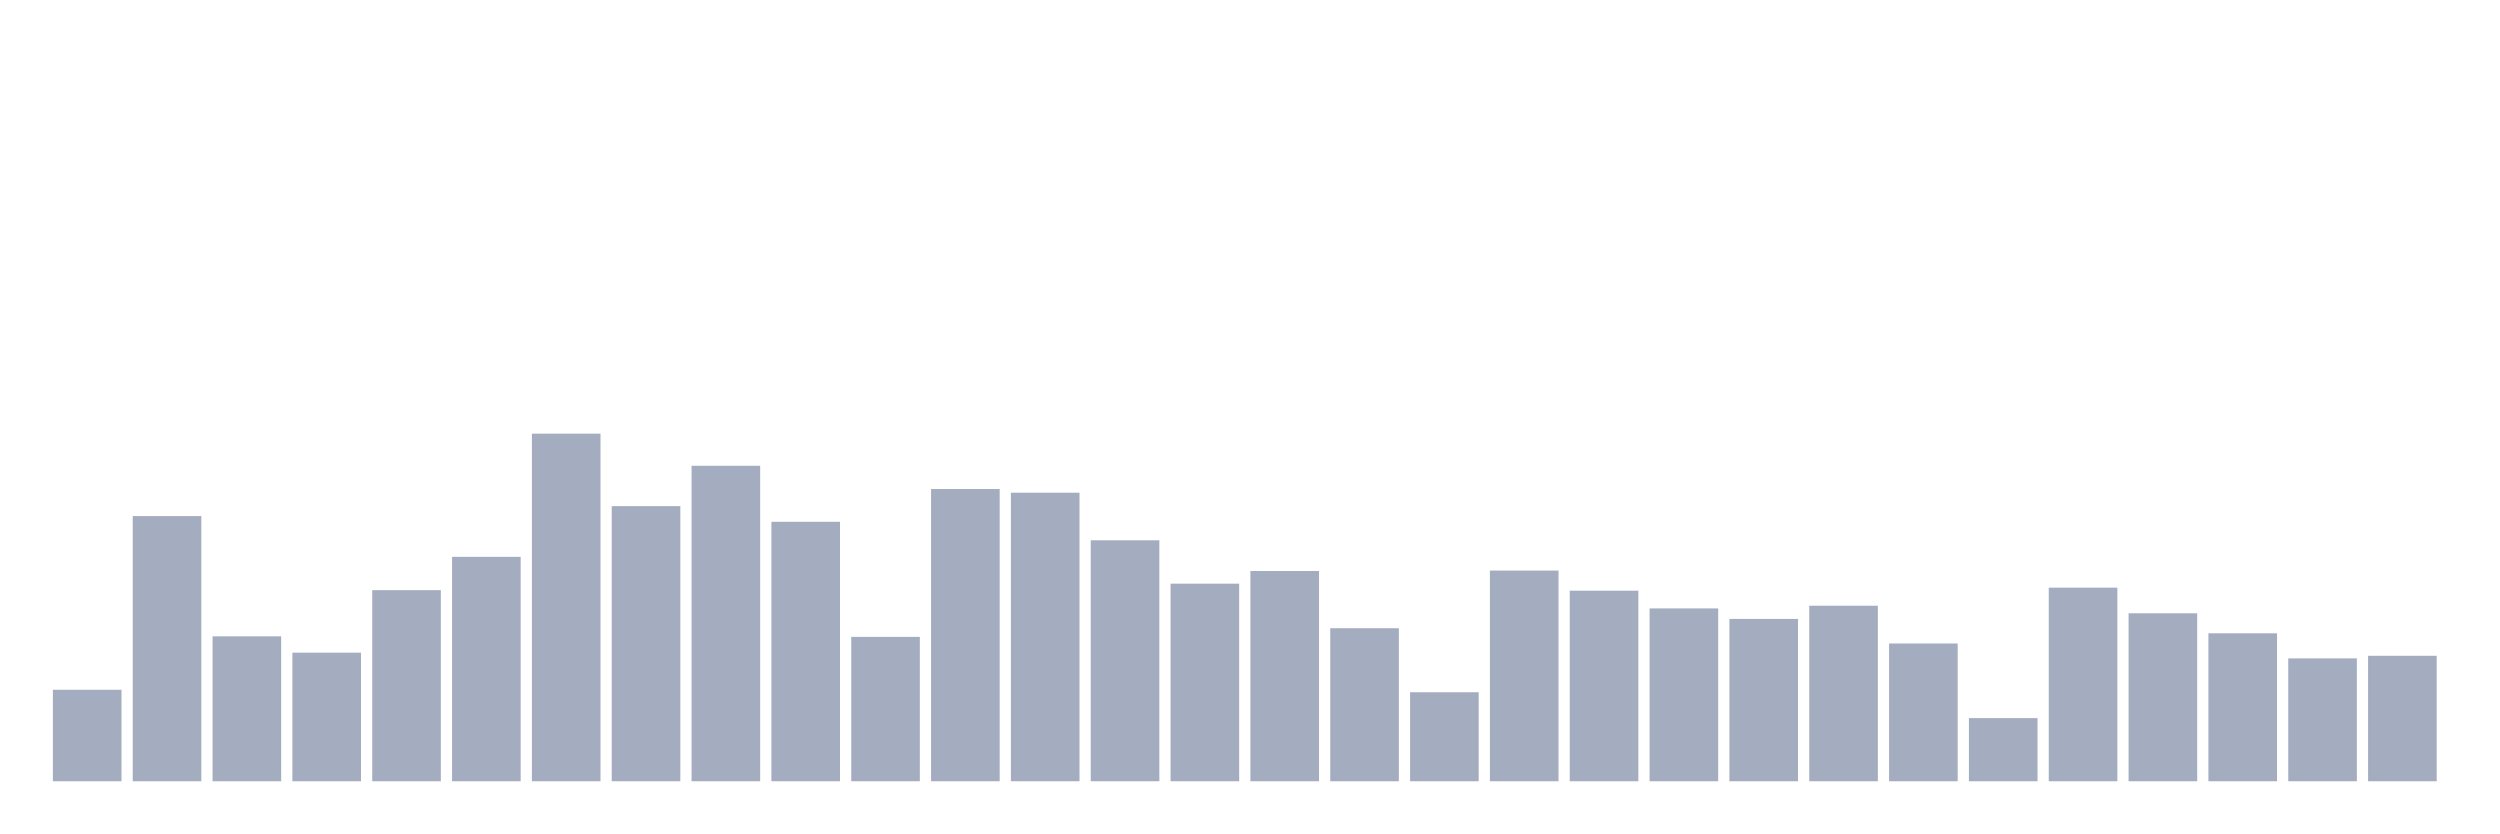
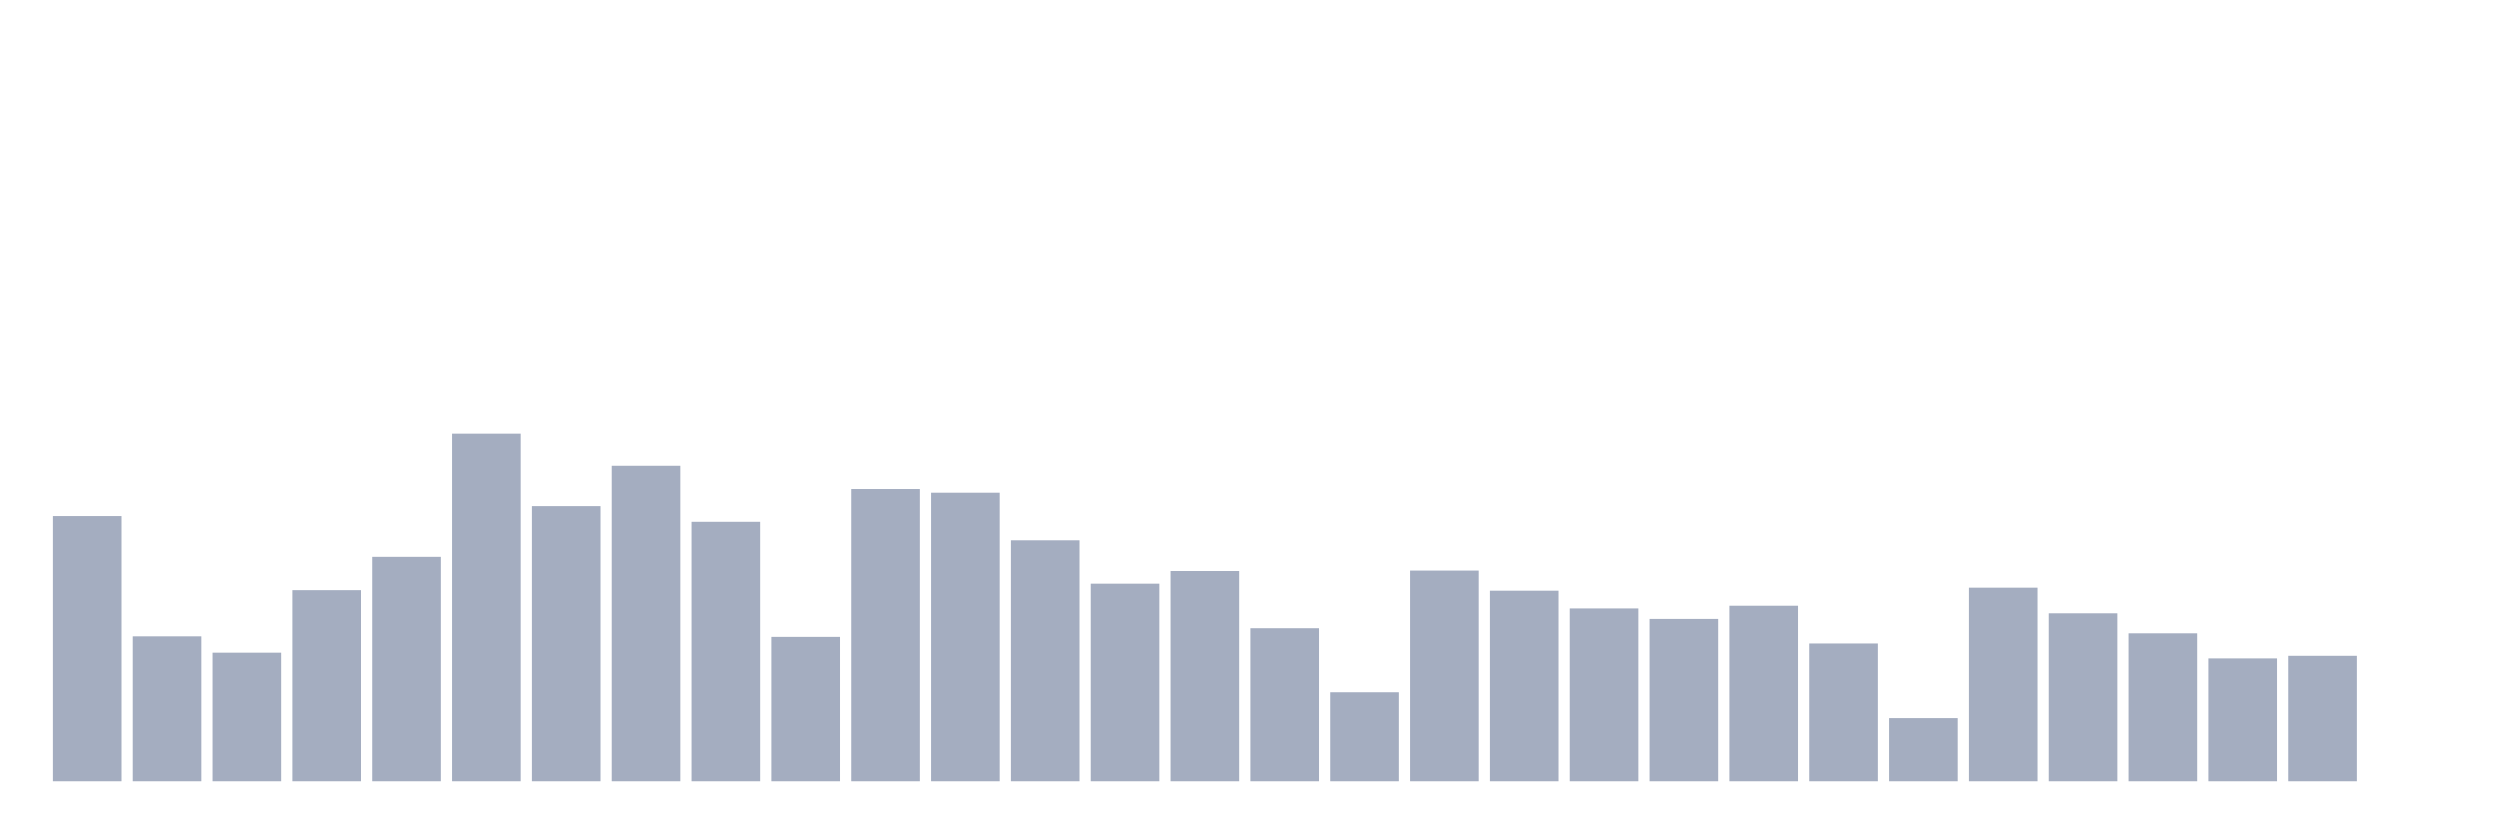
<svg xmlns="http://www.w3.org/2000/svg" viewBox="0 0 480 160">
  <g transform="translate(10,10)">
-     <rect class="bar" x="0.153" width="13.175" y="122.433" height="17.567" fill="rgb(164,173,192)" />
-     <rect class="bar" x="15.482" width="13.175" y="89.083" height="50.917" fill="rgb(164,173,192)" />
-     <rect class="bar" x="30.81" width="13.175" y="112.174" height="27.826" fill="rgb(164,173,192)" />
-     <rect class="bar" x="46.138" width="13.175" y="115.31" height="24.69" fill="rgb(164,173,192)" />
-     <rect class="bar" x="61.466" width="13.175" y="103.308" height="36.692" fill="rgb(164,173,192)" />
-     <rect class="bar" x="76.794" width="13.175" y="96.912" height="43.088" fill="rgb(164,173,192)" />
-     <rect class="bar" x="92.123" width="13.175" y="73.26" height="66.74" fill="rgb(164,173,192)" />
-     <rect class="bar" x="107.451" width="13.175" y="87.173" height="52.827" fill="rgb(164,173,192)" />
-     <rect class="bar" x="122.779" width="13.175" y="79.427" height="60.573" fill="rgb(164,173,192)" />
-     <rect class="bar" x="138.107" width="13.175" y="90.184" height="49.816" fill="rgb(164,173,192)" />
-     <rect class="bar" x="153.436" width="13.175" y="112.278" height="27.722" fill="rgb(164,173,192)" />
-     <rect class="bar" x="168.764" width="13.175" y="83.892" height="56.108" fill="rgb(164,173,192)" />
-     <rect class="bar" x="184.092" width="13.175" y="84.598" height="55.402" fill="rgb(164,173,192)" />
-     <rect class="bar" x="199.42" width="13.175" y="93.735" height="46.265" fill="rgb(164,173,192)" />
-     <rect class="bar" x="214.748" width="13.175" y="102.062" height="37.938" fill="rgb(164,173,192)" />
-     <rect class="bar" x="230.077" width="13.175" y="99.632" height="40.368" fill="rgb(164,173,192)" />
-     <rect class="bar" x="245.405" width="13.175" y="110.617" height="29.383" fill="rgb(164,173,192)" />
-     <rect class="bar" x="260.733" width="13.175" y="122.91" height="17.09" fill="rgb(164,173,192)" />
-     <rect class="bar" x="276.061" width="13.175" y="99.549" height="40.451" fill="rgb(164,173,192)" />
-     <rect class="bar" x="291.39" width="13.175" y="103.411" height="36.589" fill="rgb(164,173,192)" />
-     <rect class="bar" x="306.718" width="13.175" y="106.817" height="33.183" fill="rgb(164,173,192)" />
-     <rect class="bar" x="322.046" width="13.175" y="108.831" height="31.169" fill="rgb(164,173,192)" />
-     <rect class="bar" x="337.374" width="13.175" y="106.298" height="33.702" fill="rgb(164,173,192)" />
-     <rect class="bar" x="352.702" width="13.175" y="113.545" height="26.455" fill="rgb(164,173,192)" />
-     <rect class="bar" x="368.031" width="13.175" y="127.873" height="12.127" fill="rgb(164,173,192)" />
-     <rect class="bar" x="383.359" width="13.175" y="102.83" height="37.17" fill="rgb(164,173,192)" />
-     <rect class="bar" x="398.687" width="13.175" y="107.751" height="32.249" fill="rgb(164,173,192)" />
-     <rect class="bar" x="414.015" width="13.175" y="111.593" height="28.407" fill="rgb(164,173,192)" />
-     <rect class="bar" x="429.344" width="13.175" y="116.411" height="23.589" fill="rgb(164,173,192)" />
-     <rect class="bar" x="444.672" width="13.175" y="115.912" height="24.088" fill="rgb(164,173,192)" />
+     <rect class="bar" x="0.153" width="13.175" y="89.083" height="50.917" fill="rgb(164,173,192)" />
+     <rect class="bar" x="15.482" width="13.175" y="112.174" height="27.826" fill="rgb(164,173,192)" />
+     <rect class="bar" x="30.81" width="13.175" y="115.31" height="24.69" fill="rgb(164,173,192)" />
+     <rect class="bar" x="46.138" width="13.175" y="103.308" height="36.692" fill="rgb(164,173,192)" />
+     <rect class="bar" x="61.466" width="13.175" y="96.912" height="43.088" fill="rgb(164,173,192)" />
+     <rect class="bar" x="76.794" width="13.175" y="73.26" height="66.74" fill="rgb(164,173,192)" />
+     <rect class="bar" x="92.123" width="13.175" y="87.173" height="52.827" fill="rgb(164,173,192)" />
+     <rect class="bar" x="107.451" width="13.175" y="79.427" height="60.573" fill="rgb(164,173,192)" />
+     <rect class="bar" x="122.779" width="13.175" y="90.184" height="49.816" fill="rgb(164,173,192)" />
+     <rect class="bar" x="138.107" width="13.175" y="112.278" height="27.722" fill="rgb(164,173,192)" />
+     <rect class="bar" x="153.436" width="13.175" y="83.892" height="56.108" fill="rgb(164,173,192)" />
+     <rect class="bar" x="168.764" width="13.175" y="84.598" height="55.402" fill="rgb(164,173,192)" />
+     <rect class="bar" x="184.092" width="13.175" y="93.735" height="46.265" fill="rgb(164,173,192)" />
+     <rect class="bar" x="199.42" width="13.175" y="102.062" height="37.938" fill="rgb(164,173,192)" />
+     <rect class="bar" x="214.748" width="13.175" y="99.632" height="40.368" fill="rgb(164,173,192)" />
+     <rect class="bar" x="230.077" width="13.175" y="110.617" height="29.383" fill="rgb(164,173,192)" />
+     <rect class="bar" x="245.405" width="13.175" y="122.91" height="17.09" fill="rgb(164,173,192)" />
+     <rect class="bar" x="260.733" width="13.175" y="99.549" height="40.451" fill="rgb(164,173,192)" />
+     <rect class="bar" x="276.061" width="13.175" y="103.411" height="36.589" fill="rgb(164,173,192)" />
+     <rect class="bar" x="291.39" width="13.175" y="106.817" height="33.183" fill="rgb(164,173,192)" />
+     <rect class="bar" x="306.718" width="13.175" y="108.831" height="31.169" fill="rgb(164,173,192)" />
+     <rect class="bar" x="322.046" width="13.175" y="106.298" height="33.702" fill="rgb(164,173,192)" />
+     <rect class="bar" x="337.374" width="13.175" y="113.545" height="26.455" fill="rgb(164,173,192)" />
+     <rect class="bar" x="352.702" width="13.175" y="127.873" height="12.127" fill="rgb(164,173,192)" />
+     <rect class="bar" x="368.031" width="13.175" y="102.83" height="37.17" fill="rgb(164,173,192)" />
+     <rect class="bar" x="383.359" width="13.175" y="107.751" height="32.249" fill="rgb(164,173,192)" />
+     <rect class="bar" x="398.687" width="13.175" y="111.593" height="28.407" fill="rgb(164,173,192)" />
+     <rect class="bar" x="414.015" width="13.175" y="116.411" height="23.589" fill="rgb(164,173,192)" />
+     <rect class="bar" x="429.344" width="13.175" y="115.912" height="24.088" fill="rgb(164,173,192)" />
+     <rect class="bar" x="444.672" width="13.175" y="140" height="0" fill="rgb(164,173,192)" />
  </g>
</svg>
